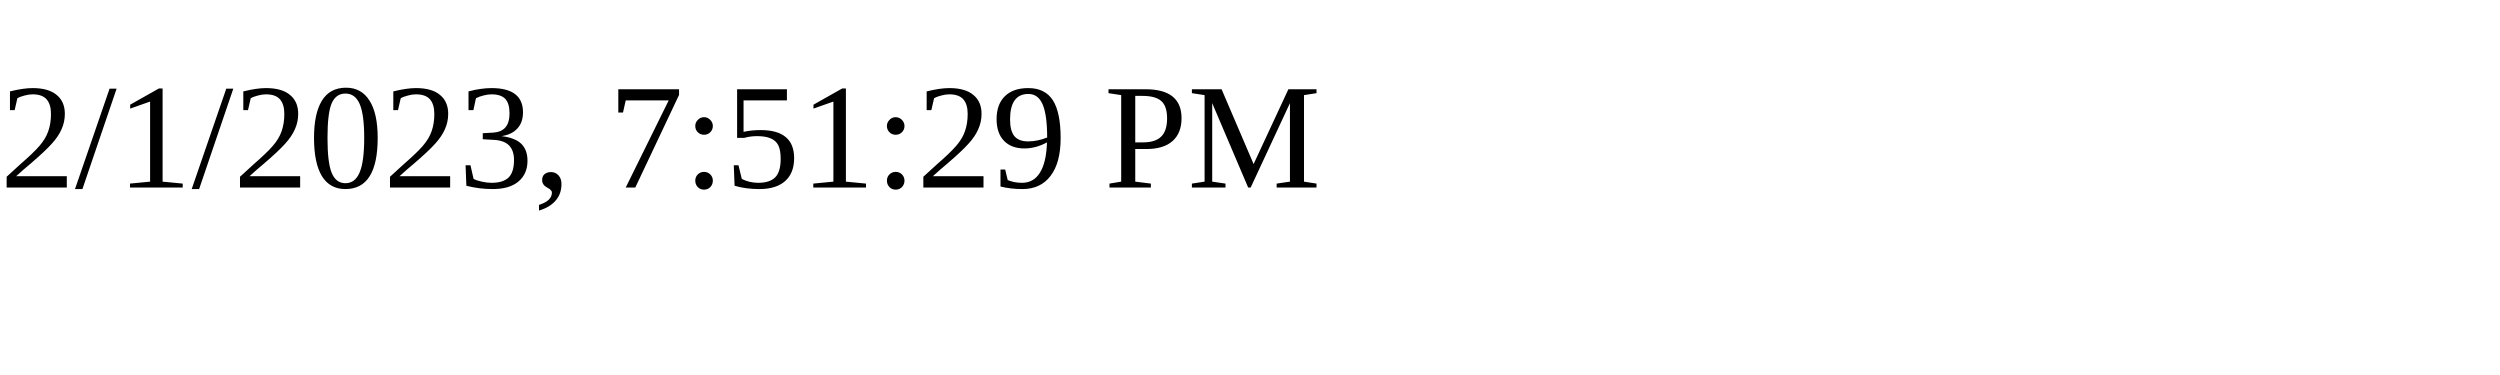
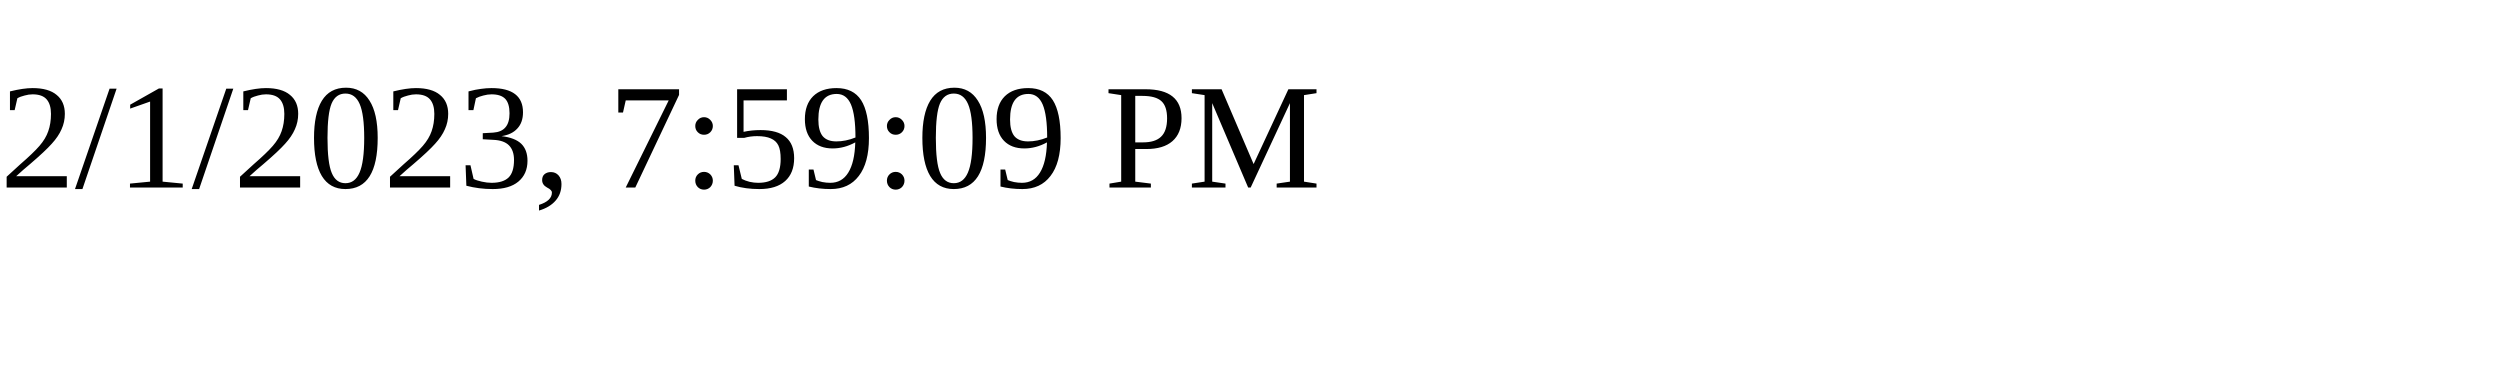
<svg xmlns="http://www.w3.org/2000/svg" height="30" width="200">
-   <text x="0" y="15">2/1/2023, 7:51:29 PM</text>
+   <text x="0" y="15">2/1/2023, 7:59:09 PM</text>
</svg>
